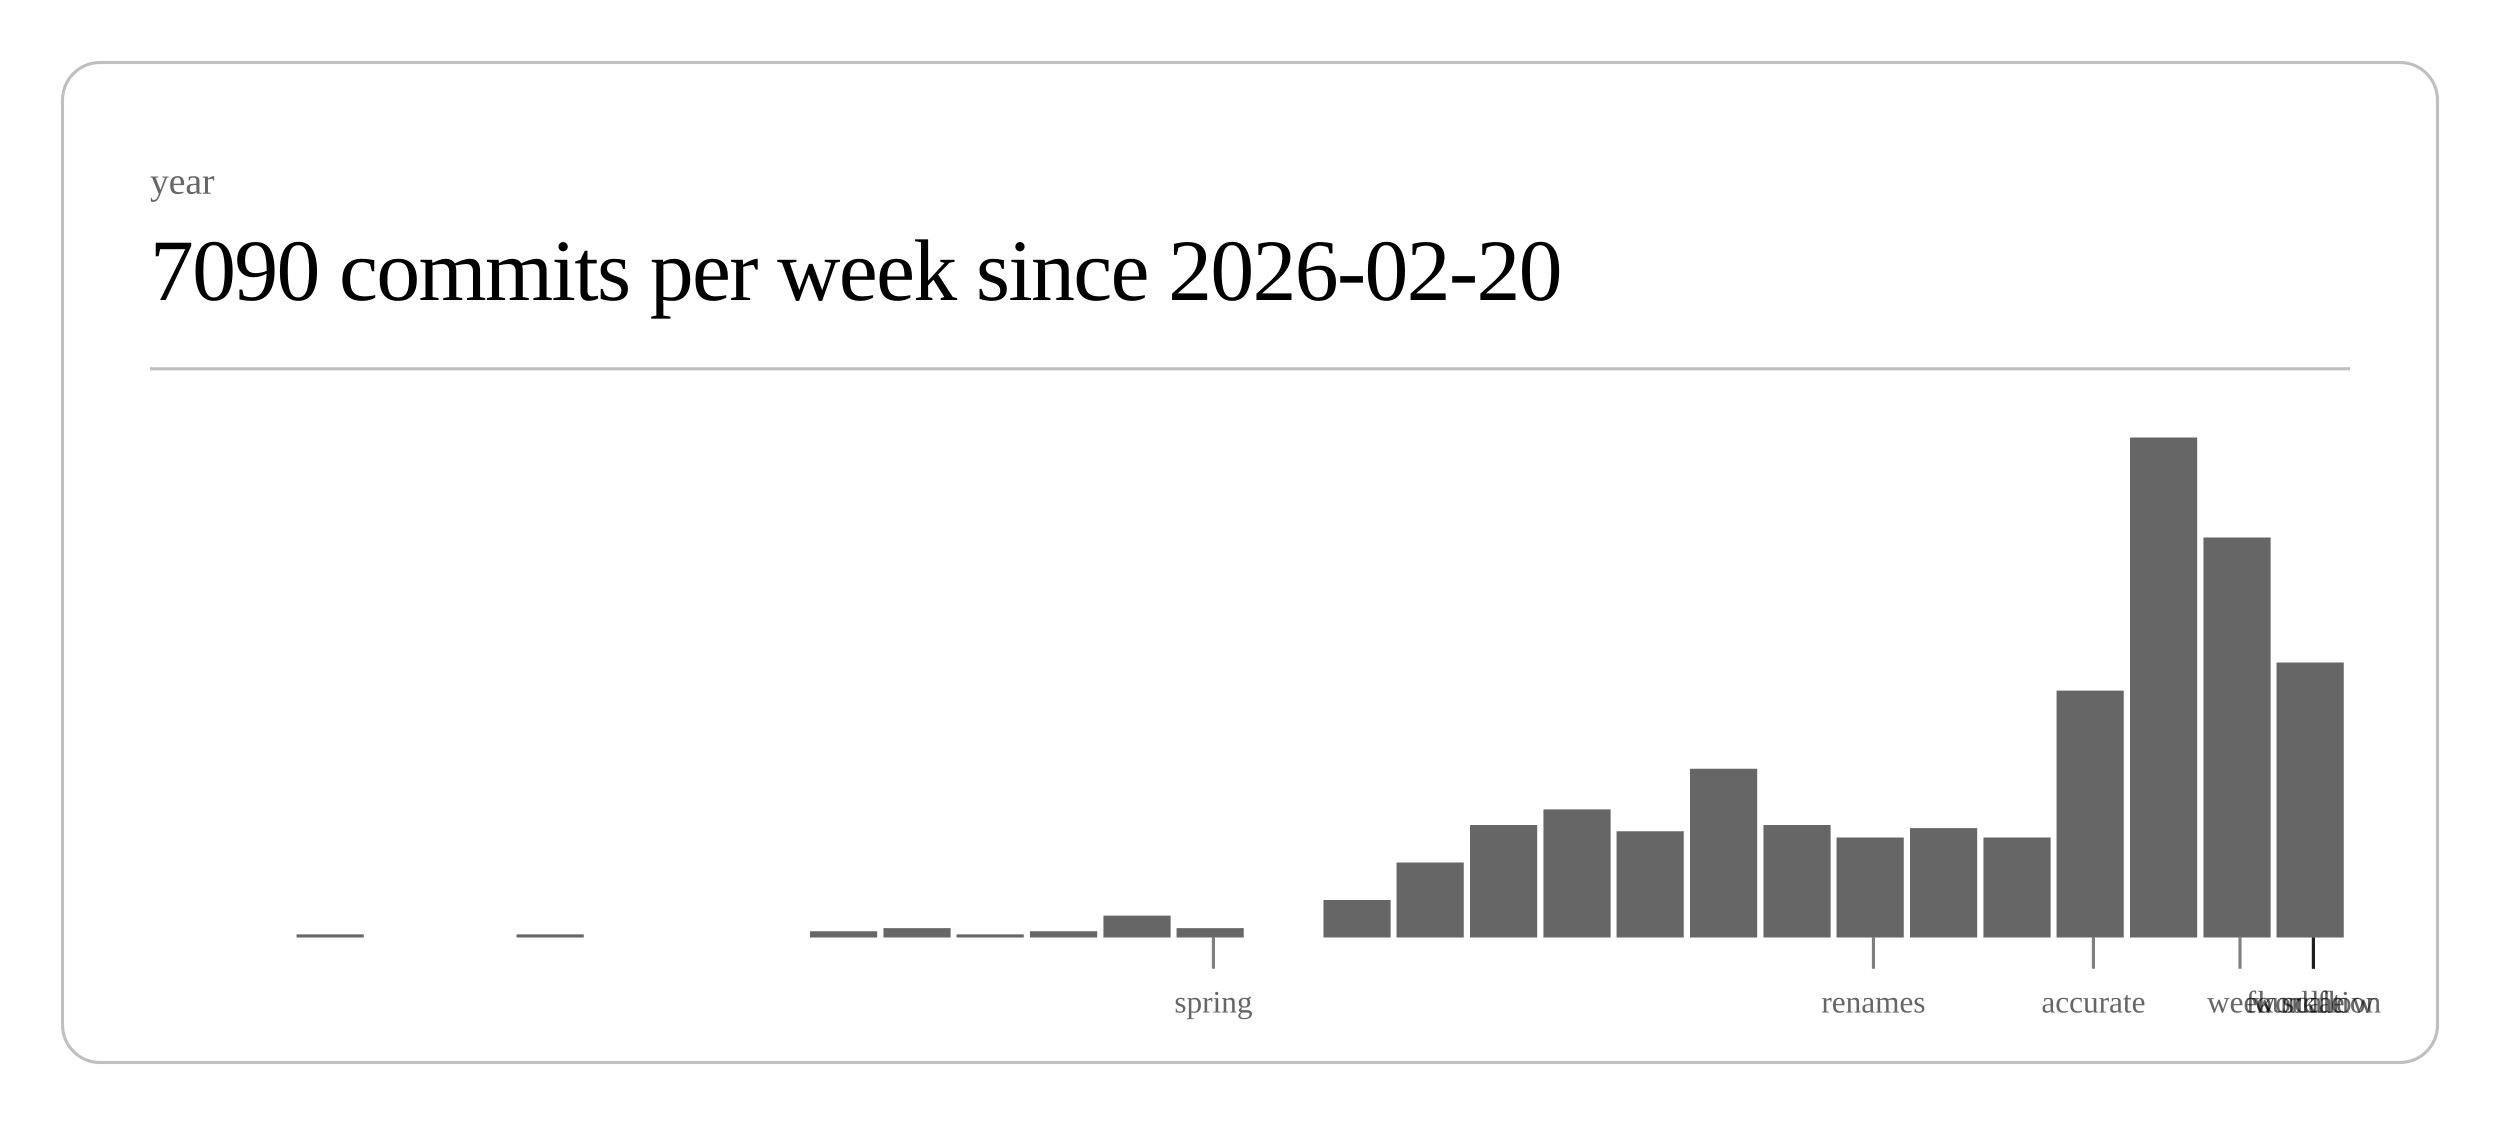
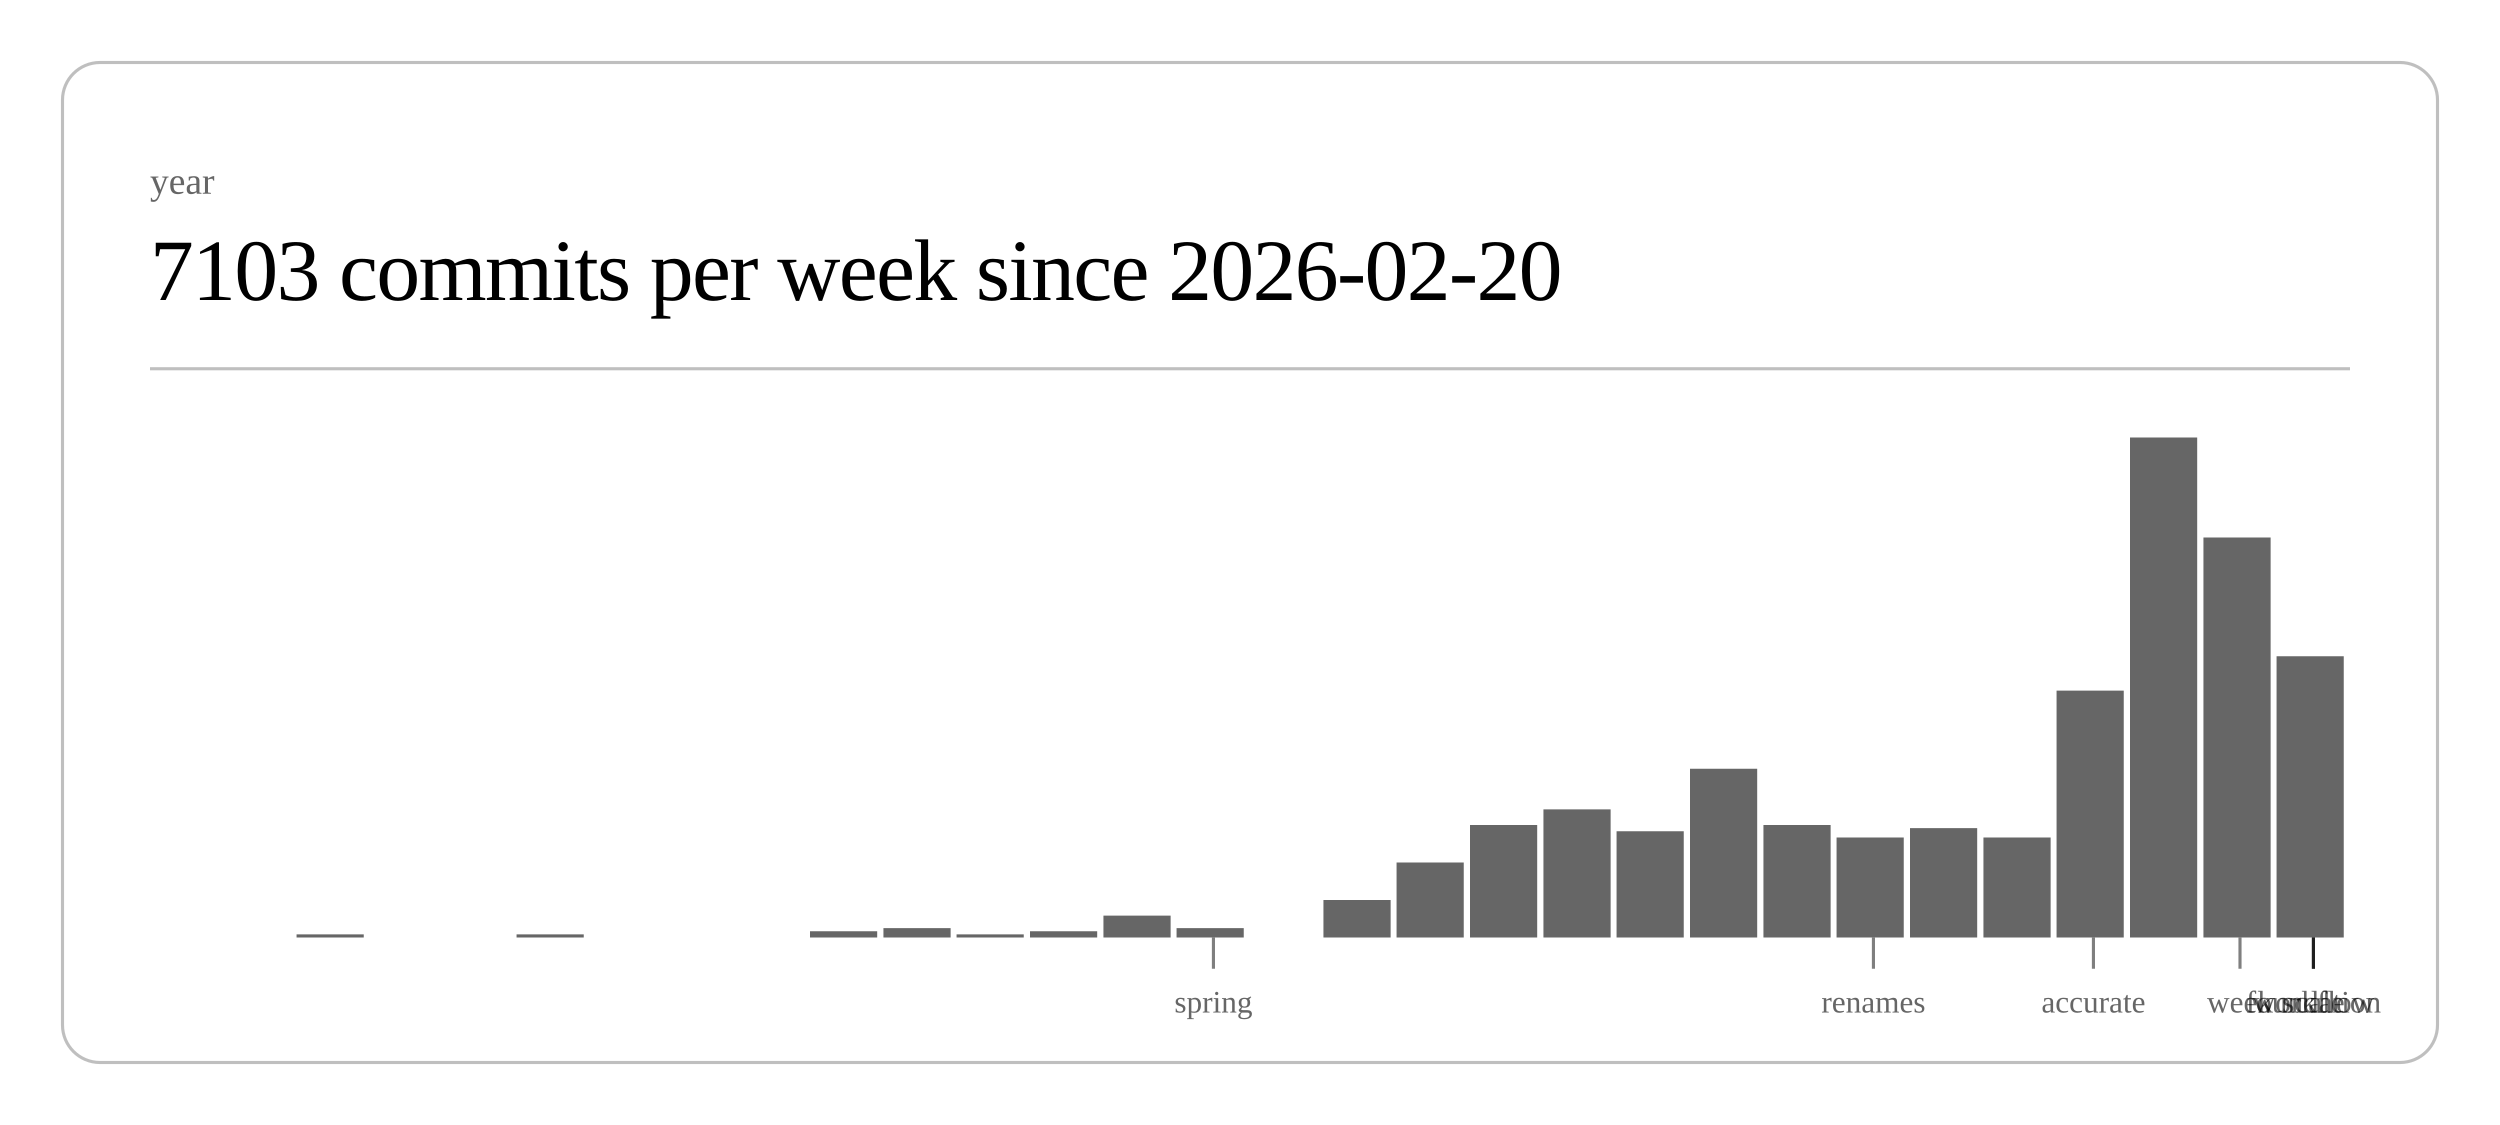
<svg xmlns="http://www.w3.org/2000/svg" class="post-header-svg" viewBox="0 0 800 360" width="800" height="360">
  <rect x="20" y="20" width="760" height="320" rx="12" ry="12" fill="none" stroke="currentColor" stroke-width="1" opacity="0.25" />
  <text fill="currentColor" x="48" y="62" font-size="12" opacity="0.6">year</text>
-   <text fill="currentColor" x="48" y="96" font-size="28" font-weight="300" letter-spacing="-0.5">7090 commits per week since 2026-02-20</text>
+   <text fill="currentColor" x="48" y="96" font-size="28" font-weight="300" letter-spacing="-0.5">7103 commits per week since 2026-02-20</text>
  <line stroke="currentColor" x1="48" y1="118" x2="752" y2="118" stroke-width="1" opacity="0.25" />
  <rect x="94.9" y="299" width="21.5" height="1" fill="currentColor" opacity="0.6" />
  <rect x="165.3" y="299" width="21.5" height="1" fill="currentColor" opacity="0.6" />
  <rect x="259.2" y="298" width="21.5" height="2" fill="currentColor" opacity="0.6" />
  <rect x="282.7" y="297" width="21.5" height="3" fill="currentColor" opacity="0.6" />
  <rect x="306.1" y="299" width="21.5" height="1" fill="currentColor" opacity="0.6" />
  <rect x="329.6" y="298" width="21.5" height="2" fill="currentColor" opacity="0.6" />
  <rect x="353.1" y="293" width="21.5" height="7" fill="currentColor" opacity="0.6" />
  <rect x="376.5" y="297" width="21.5" height="3" fill="currentColor" opacity="0.6" />
  <rect x="423.5" y="288" width="21.5" height="12" fill="currentColor" opacity="0.6" />
  <rect x="446.9" y="276" width="21.5" height="24" fill="currentColor" opacity="0.6" />
  <rect x="470.4" y="264" width="21.5" height="36" fill="currentColor" opacity="0.6" />
  <rect x="493.9" y="259" width="21.5" height="41" fill="currentColor" opacity="0.6" />
  <rect x="517.3" y="266" width="21.5" height="34" fill="currentColor" opacity="0.6" />
  <rect x="540.8" y="246" width="21.5" height="54" fill="currentColor" opacity="0.6" />
  <rect x="564.3" y="264" width="21.5" height="36" fill="currentColor" opacity="0.6" />
  <rect x="587.7" y="268" width="21.5" height="32" fill="currentColor" opacity="0.6" />
  <rect x="611.2" y="265" width="21.5" height="35" fill="currentColor" opacity="0.6" />
  <rect x="634.7" y="268" width="21.5" height="32" fill="currentColor" opacity="0.6" />
  <rect x="658.1" y="221" width="21.5" height="79" fill="currentColor" opacity="0.6" />
  <rect x="681.6" y="140" width="21.5" height="160" fill="currentColor" opacity="0.6" />
  <rect x="705.1" y="172" width="21.5" height="128" fill="currentColor" opacity="0.6" />
-   <rect x="728.5" y="212" width="21.5" height="88" fill="currentColor" opacity="0.6" />
+   <rect x="728.5" y="210" width="21.5" height="90" fill="currentColor" opacity="0.6" />
  <line stroke="currentColor" x1="388.3" y1="300" x2="388.3" y2="310" stroke-width="1" opacity="0.5" />
  <text fill="currentColor" x="388.3" y="324" font-size="10" opacity="0.6" text-anchor="middle">spring</text>
  <line stroke="currentColor" x1="599.5" y1="300" x2="599.5" y2="310" stroke-width="1" opacity="0.5" />
  <text fill="currentColor" x="599.5" y="324" font-size="10" opacity="0.6" text-anchor="middle">renames</text>
  <line stroke="currentColor" x1="669.9" y1="300" x2="669.9" y2="310" stroke-width="1" opacity="0.5" />
  <text fill="currentColor" x="669.9" y="324" font-size="10" opacity="0.6" text-anchor="middle">accurate</text>
  <line stroke="currentColor" x1="716.8" y1="300" x2="716.8" y2="310" stroke-width="1" opacity="0.5" />
  <text fill="currentColor" x="716.8" y="324" font-size="10" opacity="0.6" text-anchor="middle">week</text>
  <line stroke="currentColor" x1="740.3" y1="300" x2="740.3" y2="310" stroke-width="1" opacity="0.5" />
  <text fill="currentColor" x="740.3" y="324" font-size="10" opacity="0.6" text-anchor="middle">scale</text>
  <line stroke="currentColor" x1="740.3" y1="300" x2="740.3" y2="310" stroke-width="1" opacity="0.5" />
  <text fill="currentColor" x="740.3" y="324" font-size="10" opacity="0.6" text-anchor="middle">workflow</text>
  <line stroke="currentColor" x1="740.3" y1="300" x2="740.3" y2="310" stroke-width="1" opacity="0.5" />
  <text fill="currentColor" x="740.3" y="324" font-size="10" opacity="0.6" text-anchor="middle">foundation</text>
</svg>
